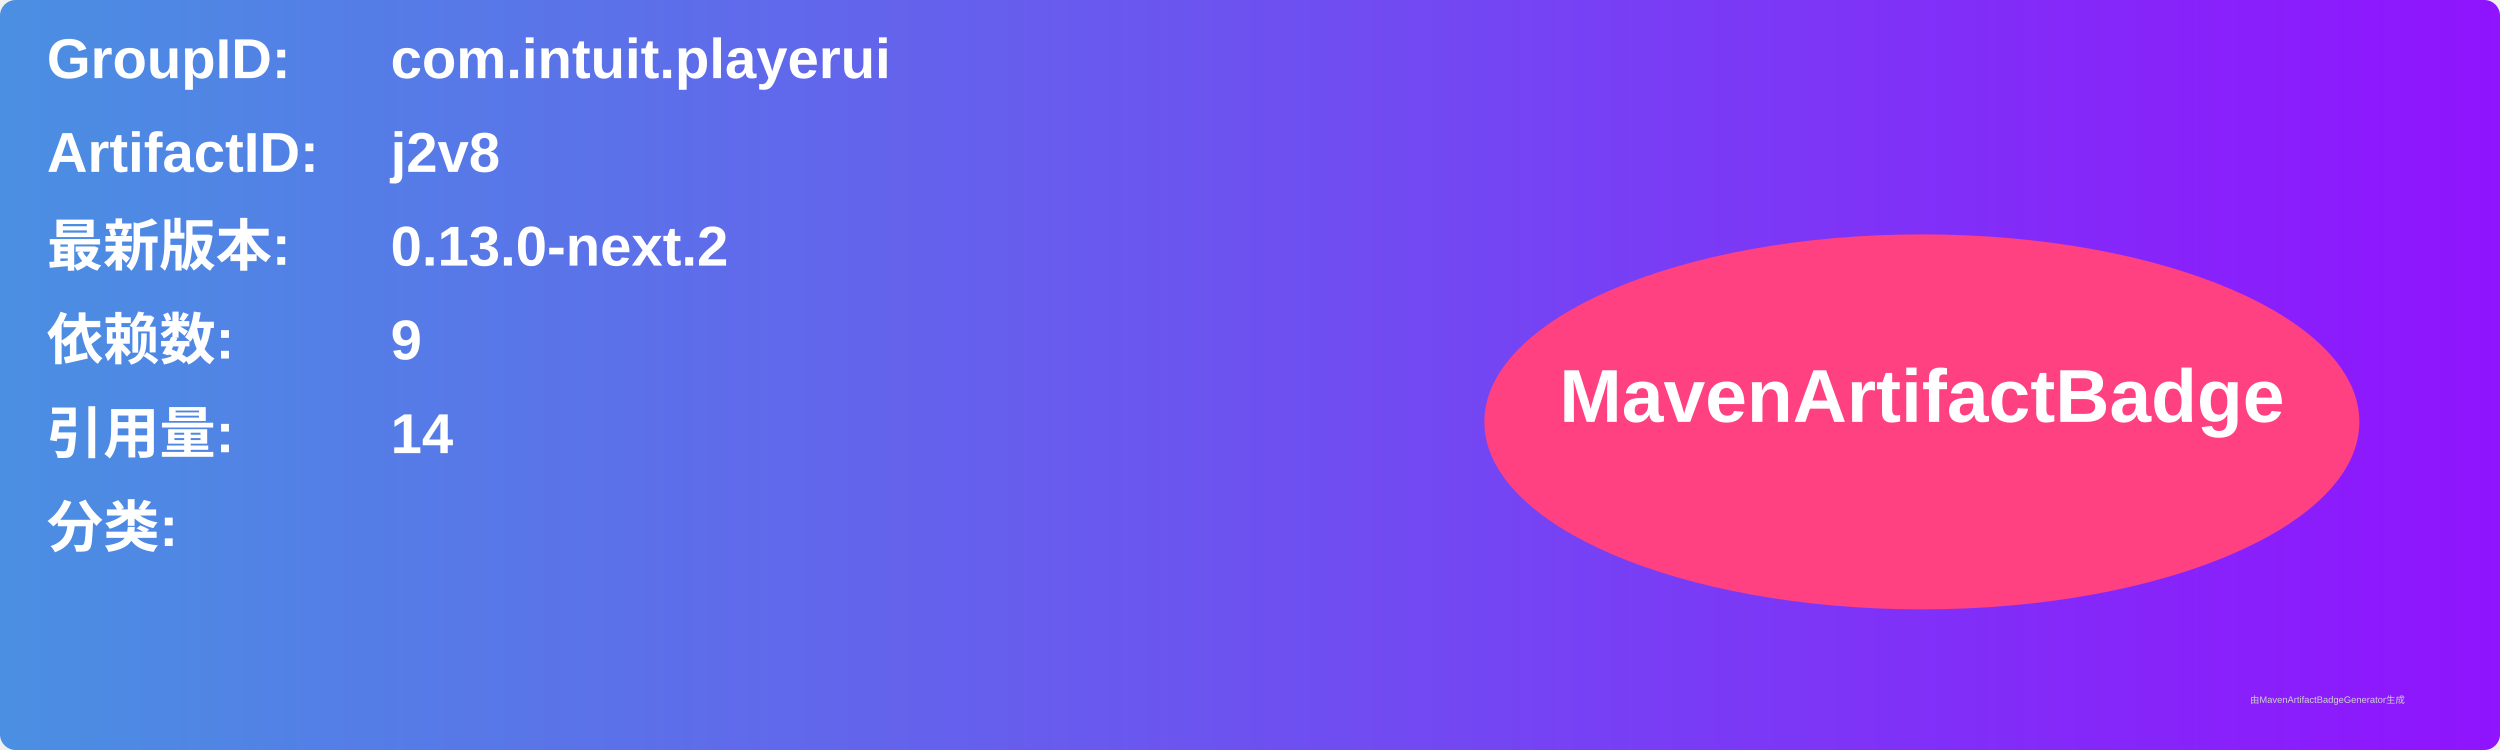
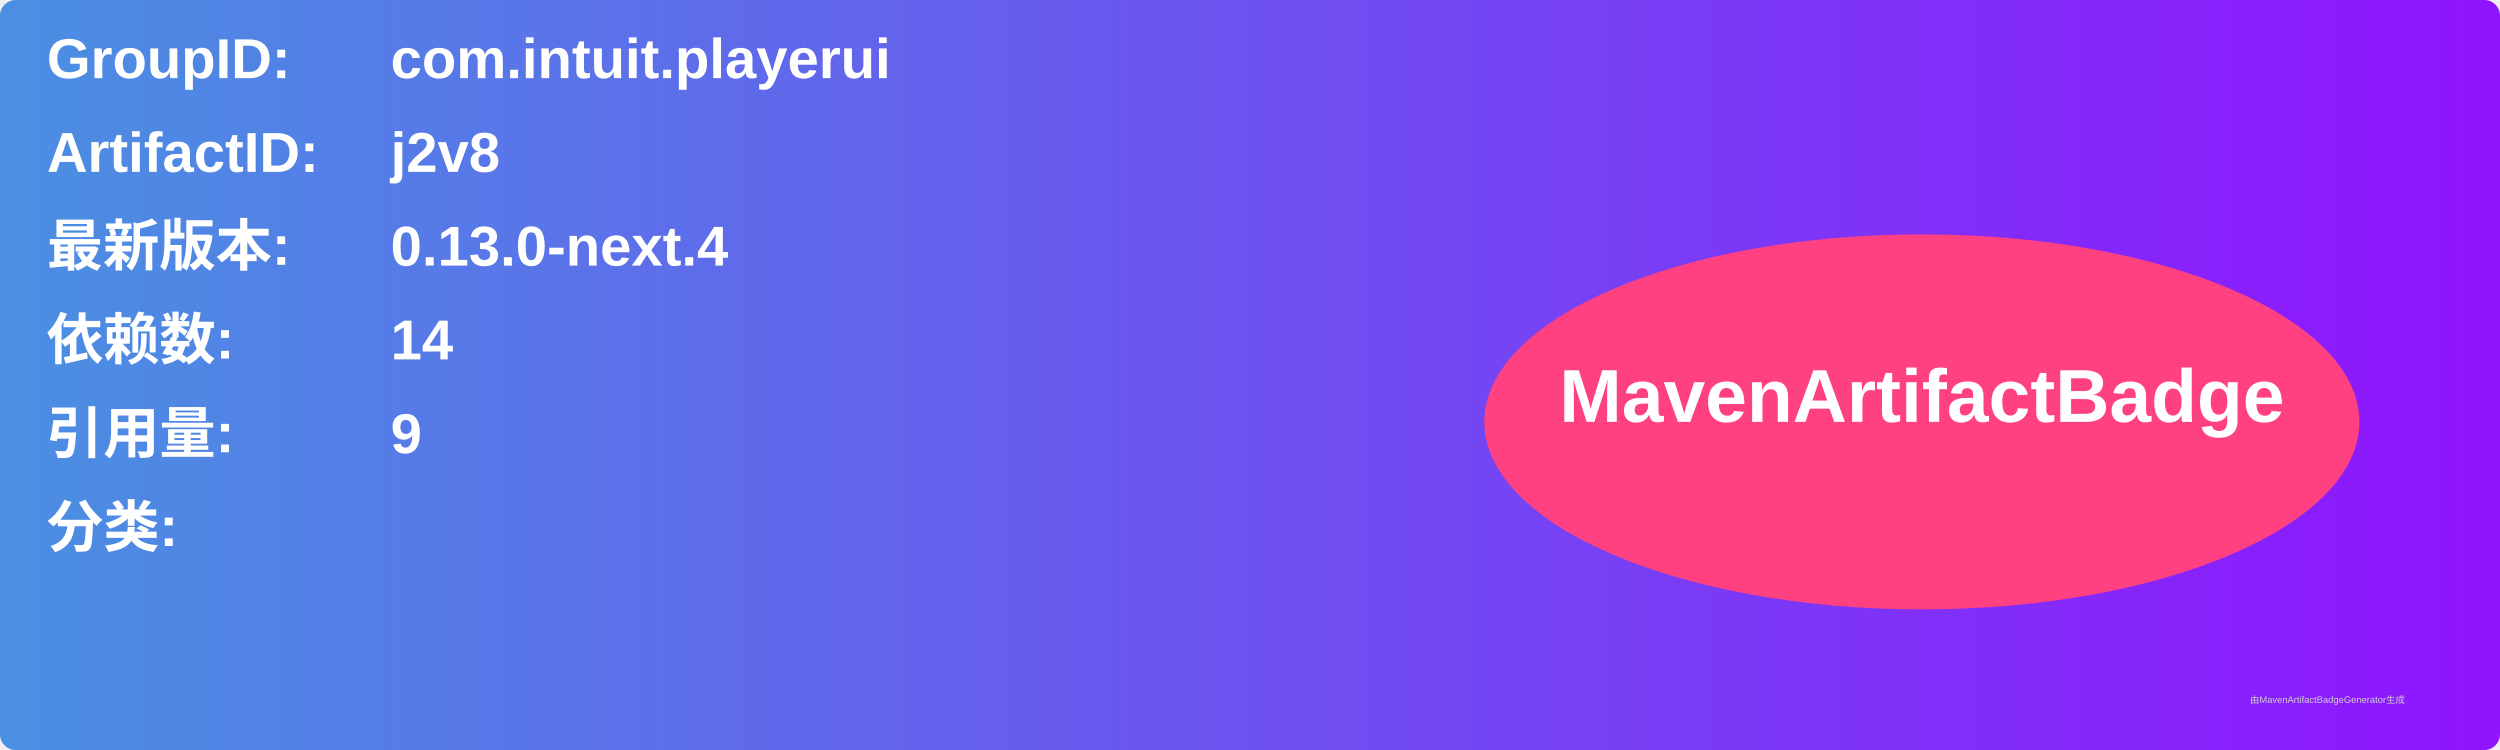
<svg xmlns="http://www.w3.org/2000/svg" width="800" height="240" viewBox="0 0 800 240">
  <linearGradient id="grad" x1="0%" y1="0%" x2="100%" y2="0%">
    <stop offset="0%" stop-color="#4a90e2" />
    <stop offset="100%" stop-color="#9013fe" />
  </linearGradient>
  <rect width="100%" height="100%" rx="5" ry="5" fill="url(#grad)" />
  <g transform="translate(15, 15)">
    <text x="0" y="10" font-family="Arial" font-size="18" fill="white" font-weight="bold" width="260">GroupID:</text>
    <text x="110" y="10" font-family="Arial" font-size="18" fill="white" font-weight="bold" width="460">com.intuit.playerui</text>
    <text x="0" y="40" font-family="Arial" font-size="18" fill="white" font-weight="bold" width="260">ArtifactID:</text>
    <text x="110" y="40" font-family="Arial" font-size="18" fill="white" font-weight="bold" width="460">j2v8</text>
    <text x="0" y="70" font-family="Arial" font-size="18" fill="white" font-weight="bold">最新版本:</text>
    <text x="110" y="70" font-family="Arial" font-size="18" fill="white" font-weight="bold">
-       <tspan font-weight="bold">0.13.0-next.2</tspan>
+       <tspan font-weight="bold">0.13.0-next.4</tspan>
    </text>
    <text x="0" y="100" font-family="Arial" font-size="18" fill="white" font-weight="bold">依赖数: </text>
    <text x="110" y="100" font-family="Arial" font-size="18" fill="white">
-       <tspan font-weight="bold">9</tspan>
+       <tspan font-weight="bold">14</tspan>
    </text>
    <text x="0" y="130" font-family="Arial" font-size="18" fill="white" font-weight="bold">引用量: </text>
    <text x="110" y="130" font-family="Arial" font-size="18" fill="white">
-       <tspan font-weight="bold">14</tspan>
+       <tspan font-weight="bold">9</tspan>
    </text>
    <text x="0" y="160" font-family="Arial" font-size="18" fill="white" font-weight="bold">分类:</text>
    <text x="10" y="190" font-family="Arial" font-size="10" fill="white">
      <tspan font-weight="bold" />
    </text>
    <ellipse cx="600" cy="120" rx="140" ry="60" fill="#ff4081" />
    <text x="600" y="120" text-anchor="middle" font-family="Arial" font-size="24" fill="white" font-weight="bold">MavenArtifactBadge</text>
  </g>
  <text x="720" y="225" font-family="Arial" font-size="3" fill="#d0d0d0">由MavenArtifactBadgeGenerator生成</text>
</svg>
